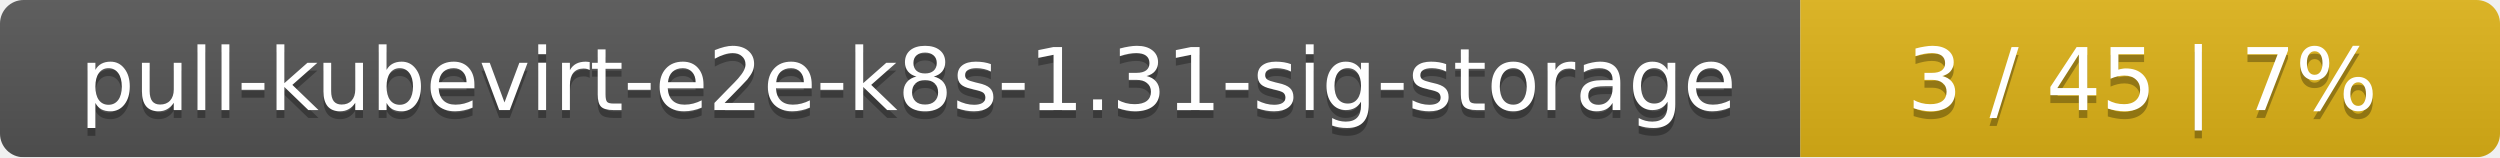
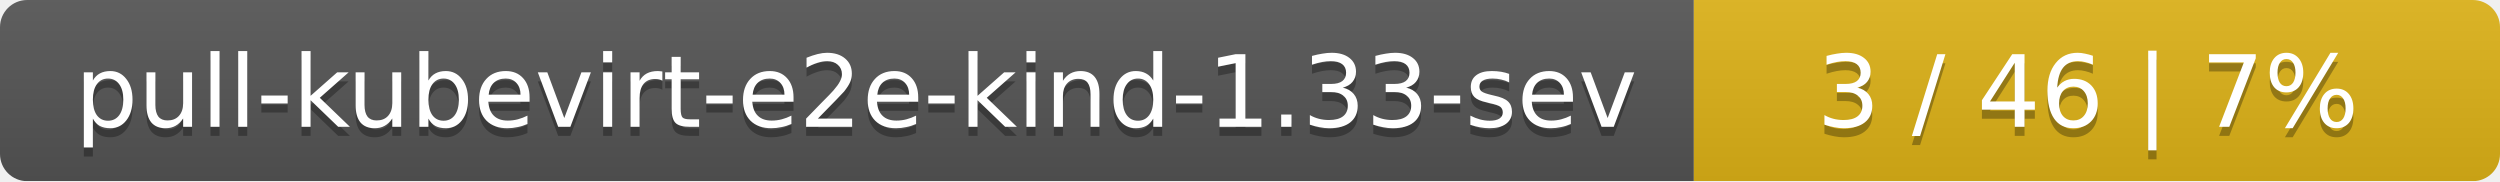
- <svg xmlns="http://www.w3.org/2000/svg" width="318" height="20">
+ <svg xmlns="http://www.w3.org/2000/svg" width="276" height="20">
  <linearGradient id="smooth" x2="0" y2="100%">
    <stop offset="0" stop-color="#bbb" stop-opacity=".1" />
    <stop offset="1" stop-opacity=".1" />
  </linearGradient>
  <mask id="round">
-     <rect width="318" height="20" rx="3" fill="#fff" />
+     <rect width="276" height="20" rx="3" fill="#fff" />
  </mask>
  <g mask="url(#round)">
-     <rect width="229" height="20" fill="#555" />
-     <rect x="229" width="89" height="20" fill="#dfb317" />
-     <rect width="318" height="20" fill="url(#smooth)" />
+     <rect width="187" height="20" fill="#555" />
+     <rect x="187" width="89" height="20" fill="#dfb317" />
+     <rect width="276" height="20" fill="url(#smooth)" />
  </g>
  <g fill="#fff" text-anchor="middle" font-family="DejaVu Sans,Verdana,Geneva,sans-serif" font-size="11">
-     <text x="115.5" y="15" fill="#010101" fill-opacity=".3">pull-kubevirt-e2e-k8s-1.31-sig-storage</text>
-     <text x="115.5" y="14">pull-kubevirt-e2e-k8s-1.31-sig-storage</text>
-     <text x="272.5" y="15" fill="#010101" fill-opacity=".3">3 / 45    |    7%</text>
-     <text x="272.5" y="14">3 / 45    |    7%</text>
+     <text x="94.5" y="15" fill="#010101" fill-opacity=".3">pull-kubevirt-e2e-kind-1.33-sev</text>
+     <text x="94.5" y="14">pull-kubevirt-e2e-kind-1.33-sev</text>
+     <text x="230.5" y="15" fill="#010101" fill-opacity=".3">3 / 46    |    7%</text>
+     <text x="230.5" y="14">3 / 46    |    7%</text>
  </g>
</svg>
